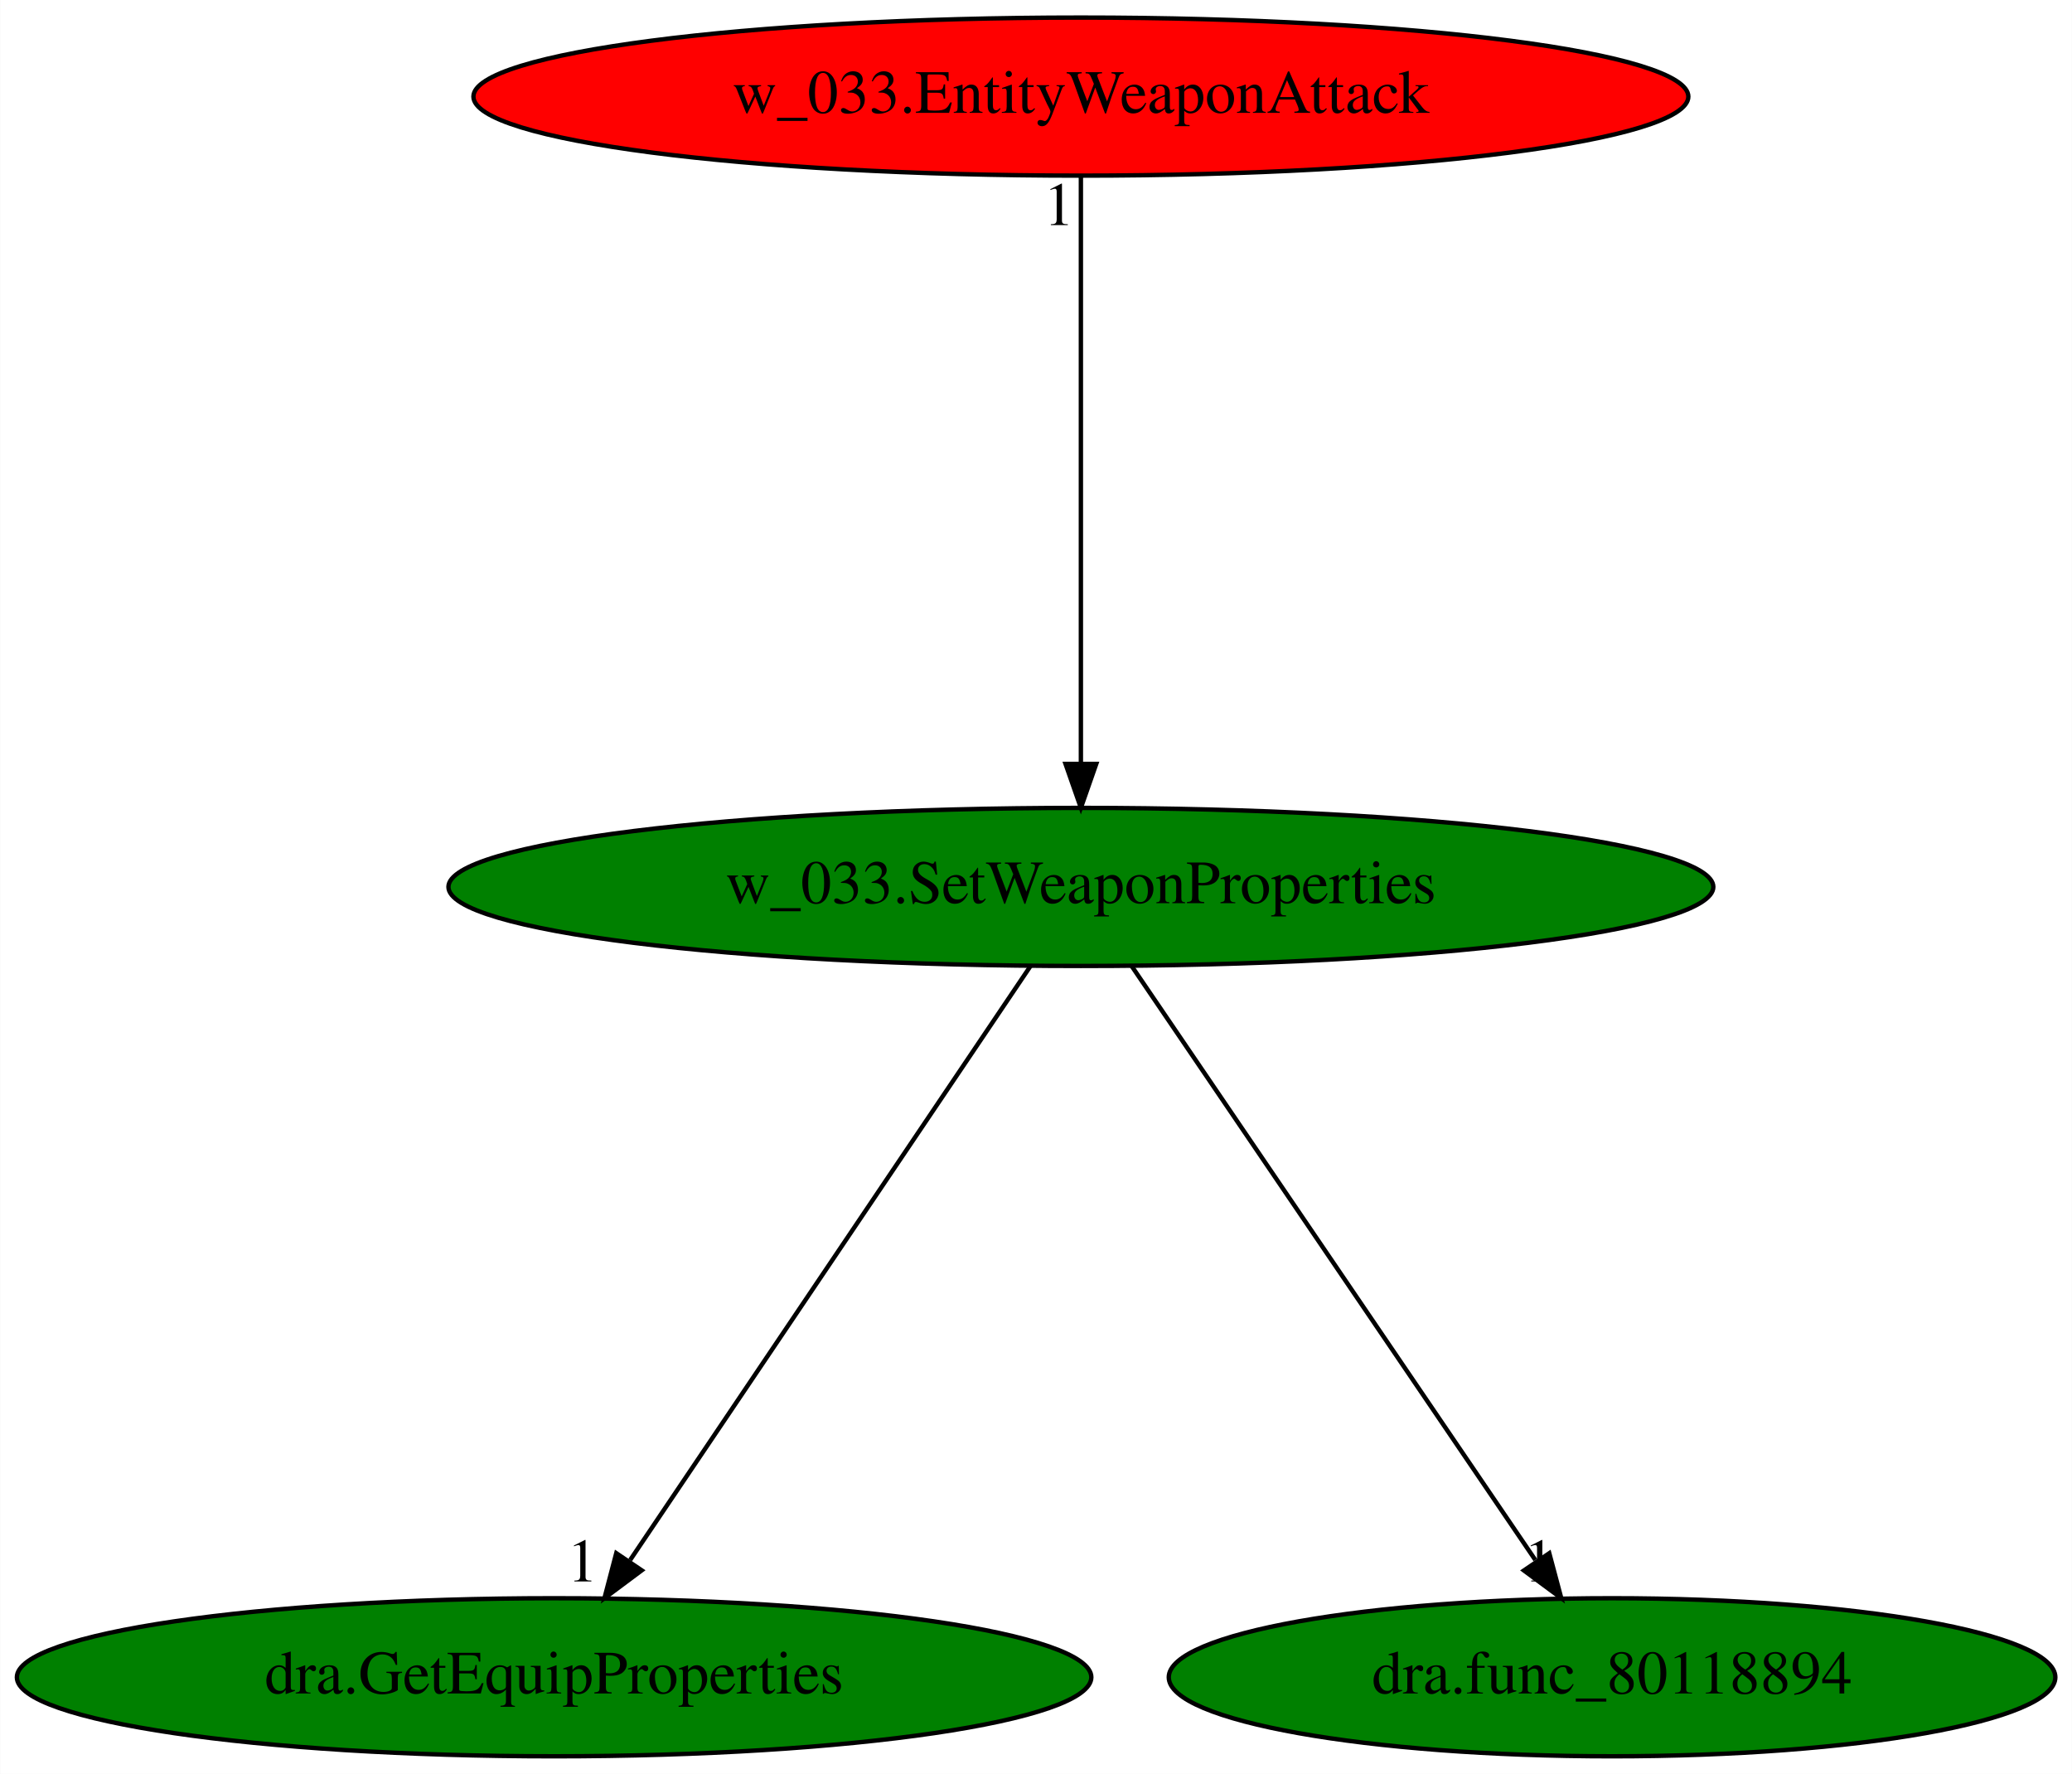
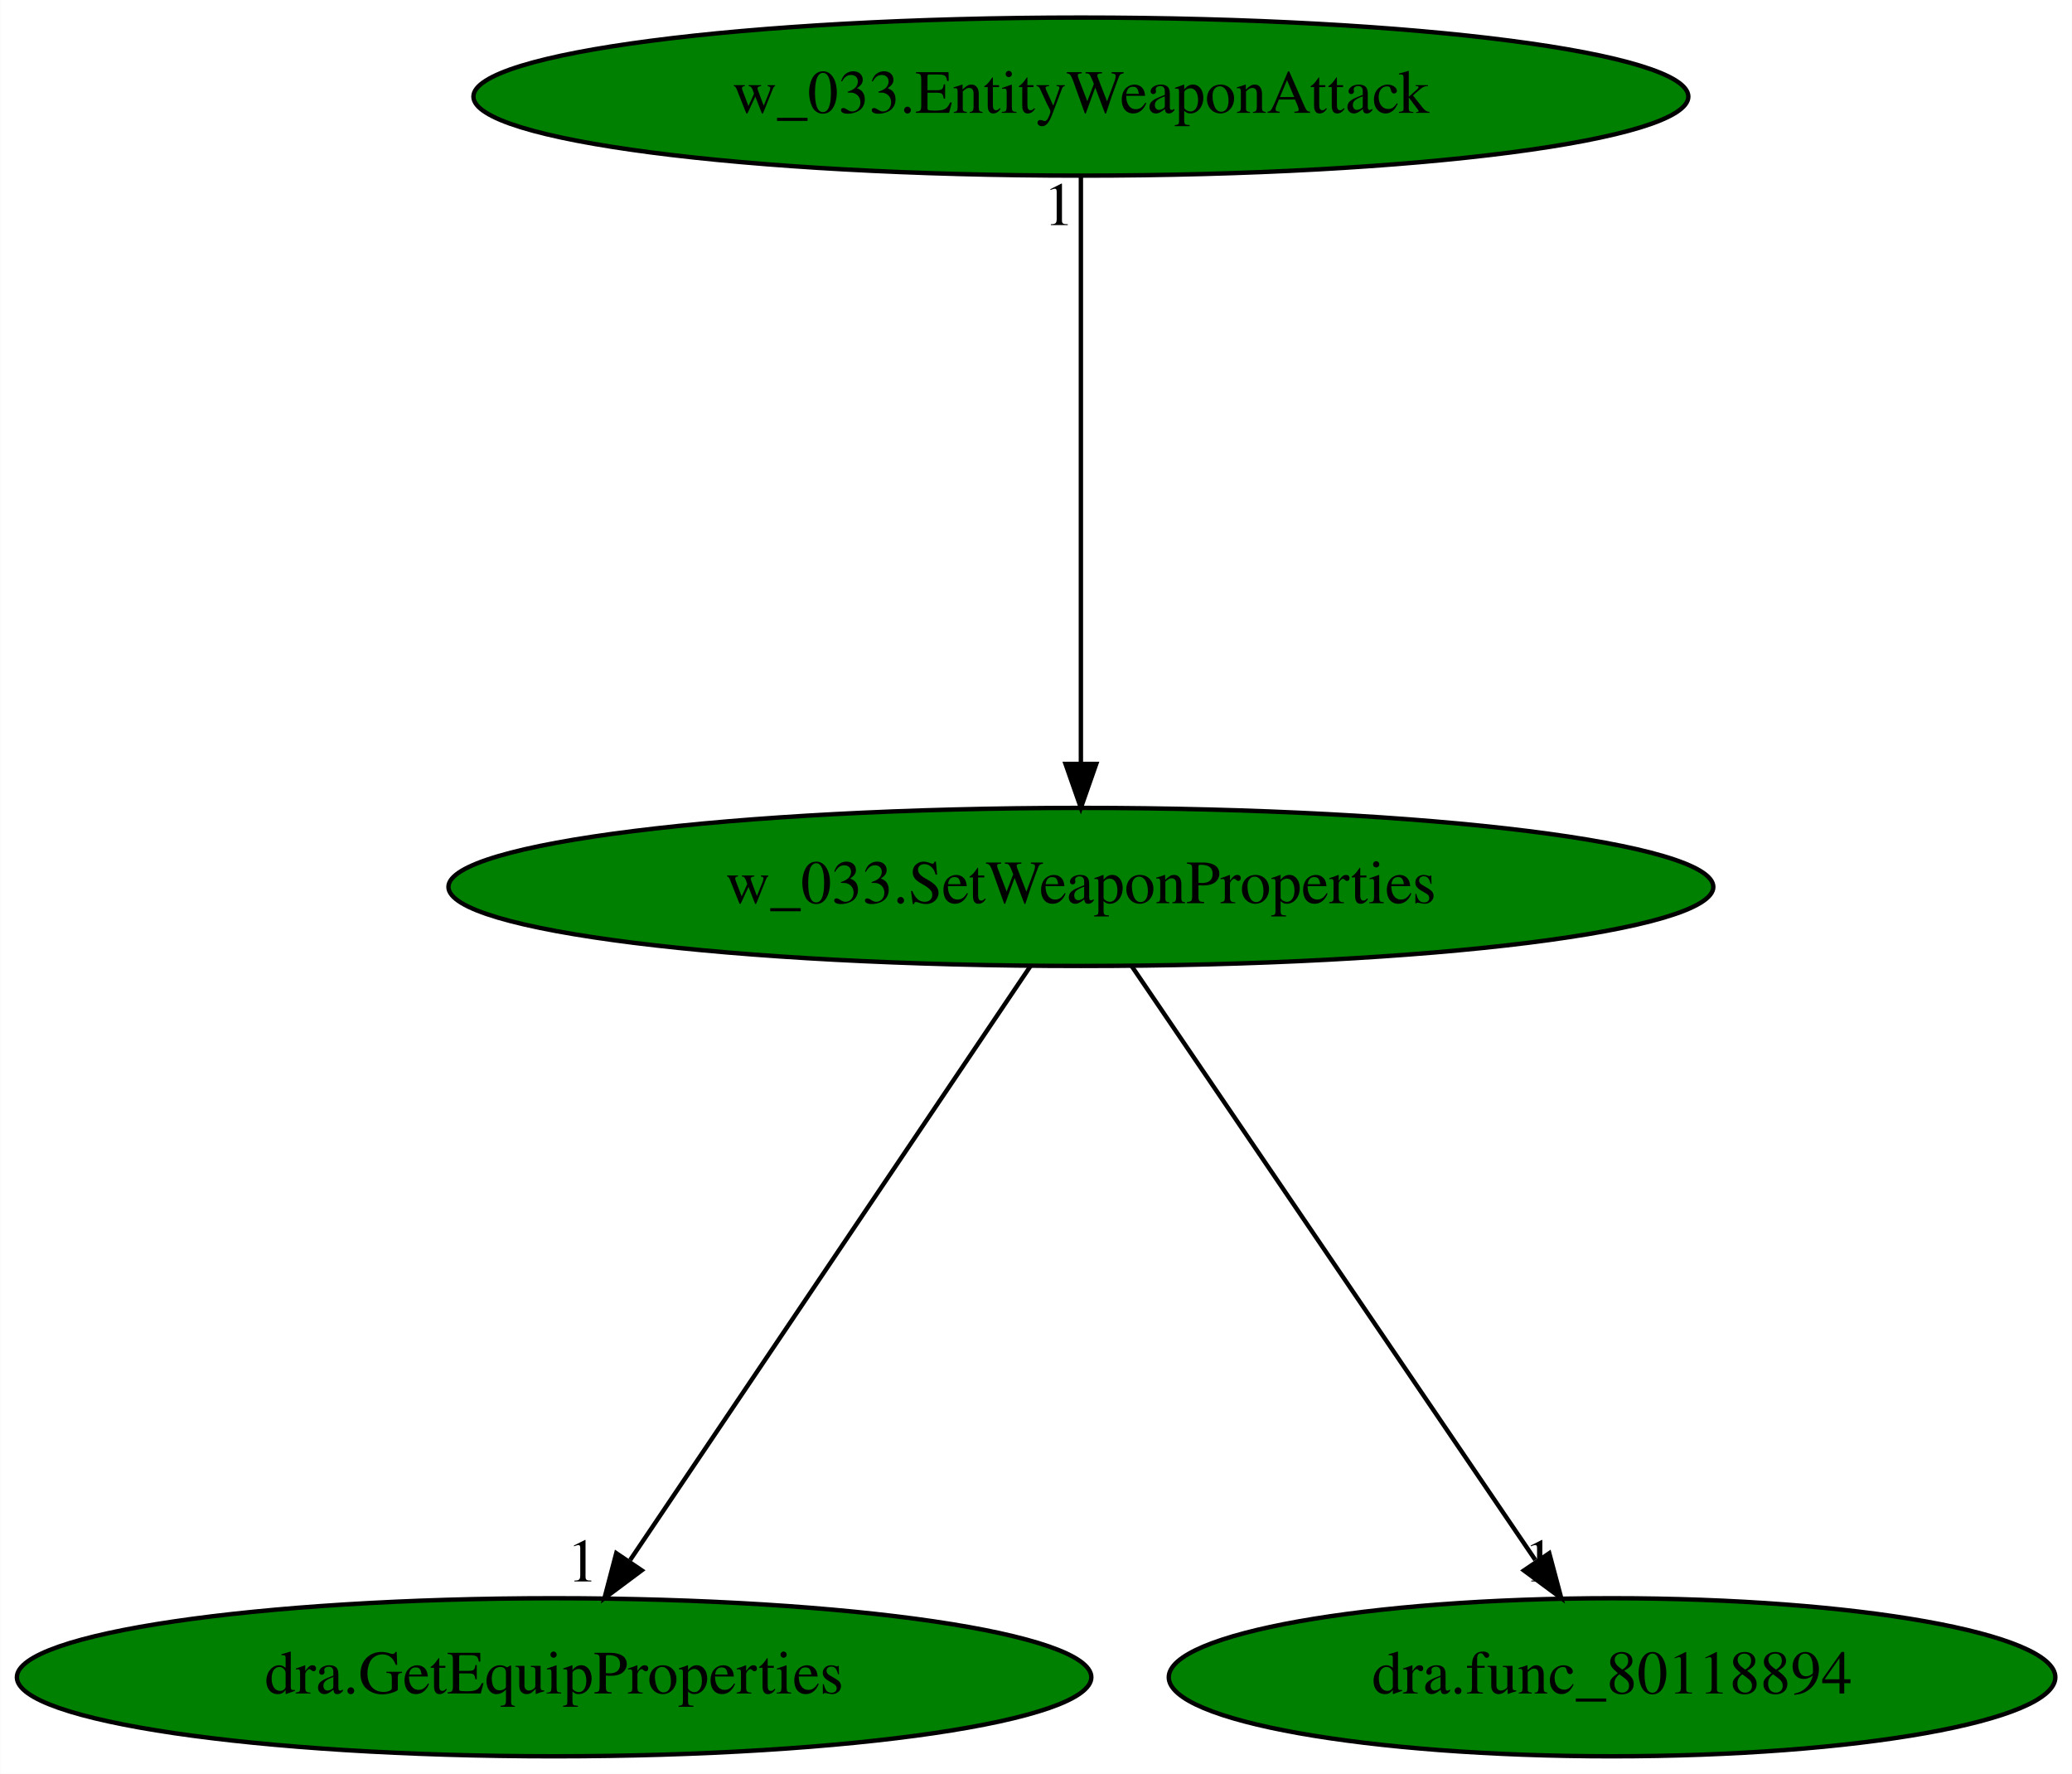
<svg xmlns="http://www.w3.org/2000/svg" xmlns:xlink="http://www.w3.org/1999/xlink" width="472pt" height="404pt" viewBox="0.00 0.00 471.93 404.00">
  <g id="graph0" class="graph" transform="scale(1 1) rotate(0) translate(4 400)">
    <polygon fill="white" stroke="transparent" points="-4,4 -4,-400 467.93,-400 467.93,4 -4,4" />
    <g id="node1" class="node">
      <ellipse fill="green" stroke="black" cx="242.19" cy="-198" rx="144.07" ry="18" />
      <text text-anchor="middle" x="242.19" y="-194.3" font-family="Times,serif" font-size="14.00">w_033.SetWeaponProperties</text>
    </g>
    <g id="node2" class="node">
      <g id="a_node2">
        <a xlink:href="dra.GetEquipProperties.svg" xlink:title="dra.GetEquipProperties">
          <ellipse fill="green" stroke="black" cx="122.19" cy="-18" rx="122.38" ry="18" />
          <text text-anchor="middle" x="122.19" y="-14.3" font-family="Times,serif" font-size="14.00">dra.GetEquipProperties</text>
        </a>
      </g>
    </g>
    <g id="edge1" class="edge">
      <path fill="none" stroke="black" d="M230.68,-179.93C209.54,-148.57 164.39,-81.6 139.52,-44.71" />
      <polygon fill="black" stroke="black" points="142.15,-42.35 133.66,-36.02 136.35,-46.26 142.15,-42.35" />
      <text text-anchor="middle" x="128.66" y="-39.82" font-family="Times,serif" font-size="14.00">1</text>
    </g>
    <g id="node3" class="node">
      <g id="a_node3">
        <a xlink:href="dra.func_80118894.svg" xlink:title="dra.func_80118894">
          <ellipse fill="green" stroke="black" cx="363.19" cy="-18" rx="100.98" ry="18" />
          <text text-anchor="middle" x="363.19" y="-14.3" font-family="Times,serif" font-size="14.00">dra.func_80118894</text>
        </a>
      </g>
    </g>
    <g id="edge2" class="edge">
      <path fill="none" stroke="black" d="M253.79,-179.93C275.11,-148.57 320.63,-81.6 345.71,-44.71" />
      <polygon fill="black" stroke="black" points="348.89,-46.25 351.62,-36.02 343.11,-42.32 348.89,-46.25" />
      <text text-anchor="middle" x="346.62" y="-39.82" font-family="Times,serif" font-size="14.00">1</text>
    </g>
    <g id="node4" class="node">
      <g id="a_node4">
        <a xlink:href="w_033.EntityWeaponAttack.svg" xlink:title="w_033.EntityWeaponAttack">
-           <ellipse fill="red" stroke="black" cx="242.19" cy="-378" rx="138.38" ry="18" />
+           <ellipse fill="green" stroke="black" cx="242.19" cy="-378" rx="138.38" ry="18" />
          <text text-anchor="middle" x="242.19" y="-374.3" font-family="Times,serif" font-size="14.00">w_033.EntityWeaponAttack</text>
        </a>
      </g>
    </g>
    <g id="edge3" class="edge">
      <path fill="none" stroke="black" d="M242.19,-359.93C242.19,-328.97 242.19,-263.3 242.19,-226.13" />
      <polygon fill="black" stroke="black" points="245.69,-226.02 242.19,-216.02 238.69,-226.02 245.69,-226.02" />
      <text text-anchor="middle" x="237.19" y="-348.73" font-family="Times,serif" font-size="14.00">1</text>
    </g>
  </g>
</svg>
